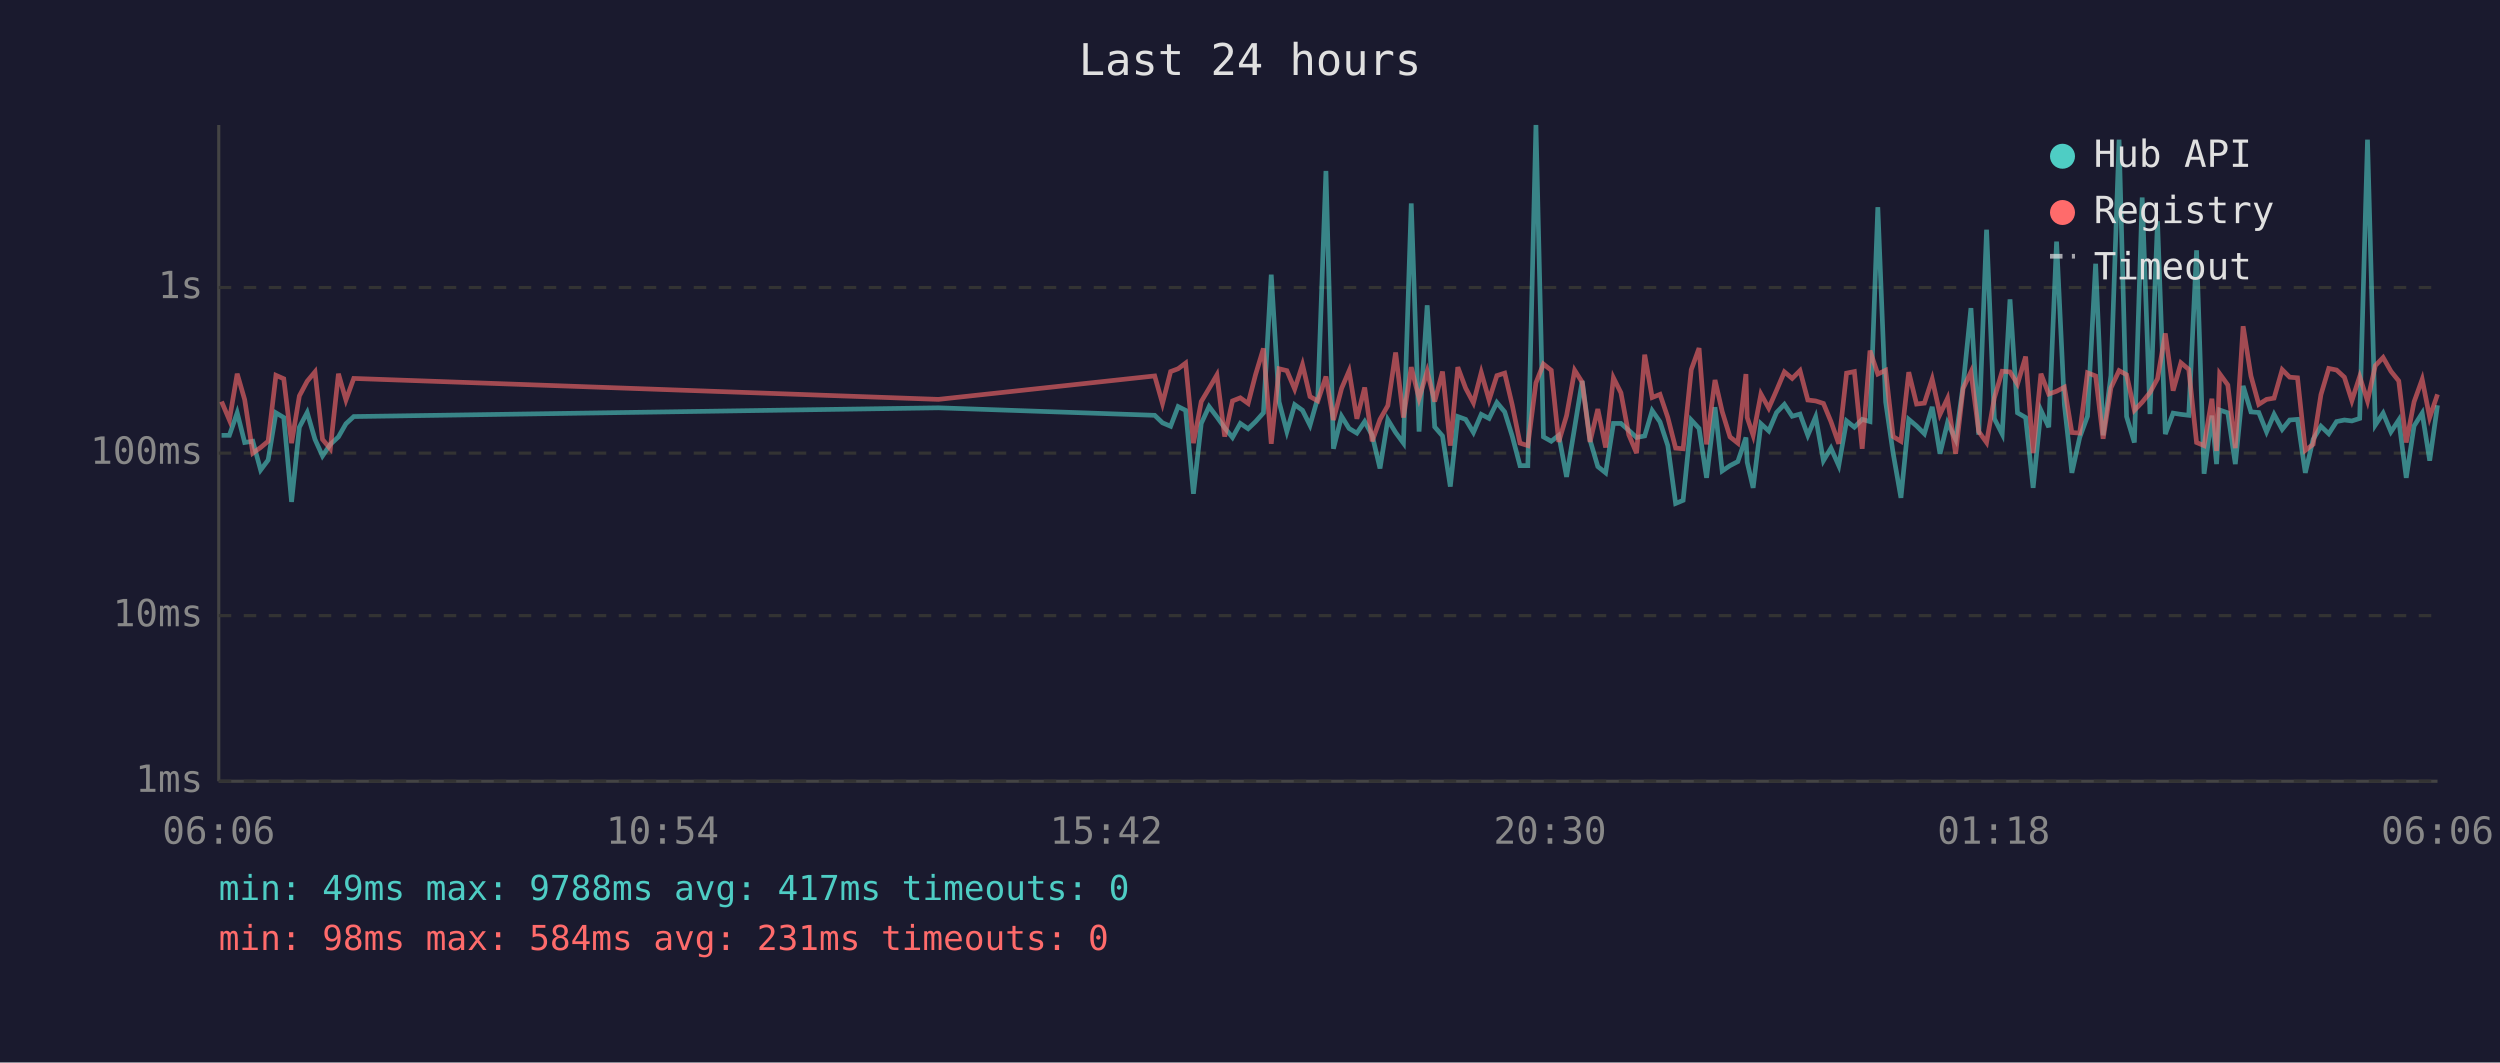
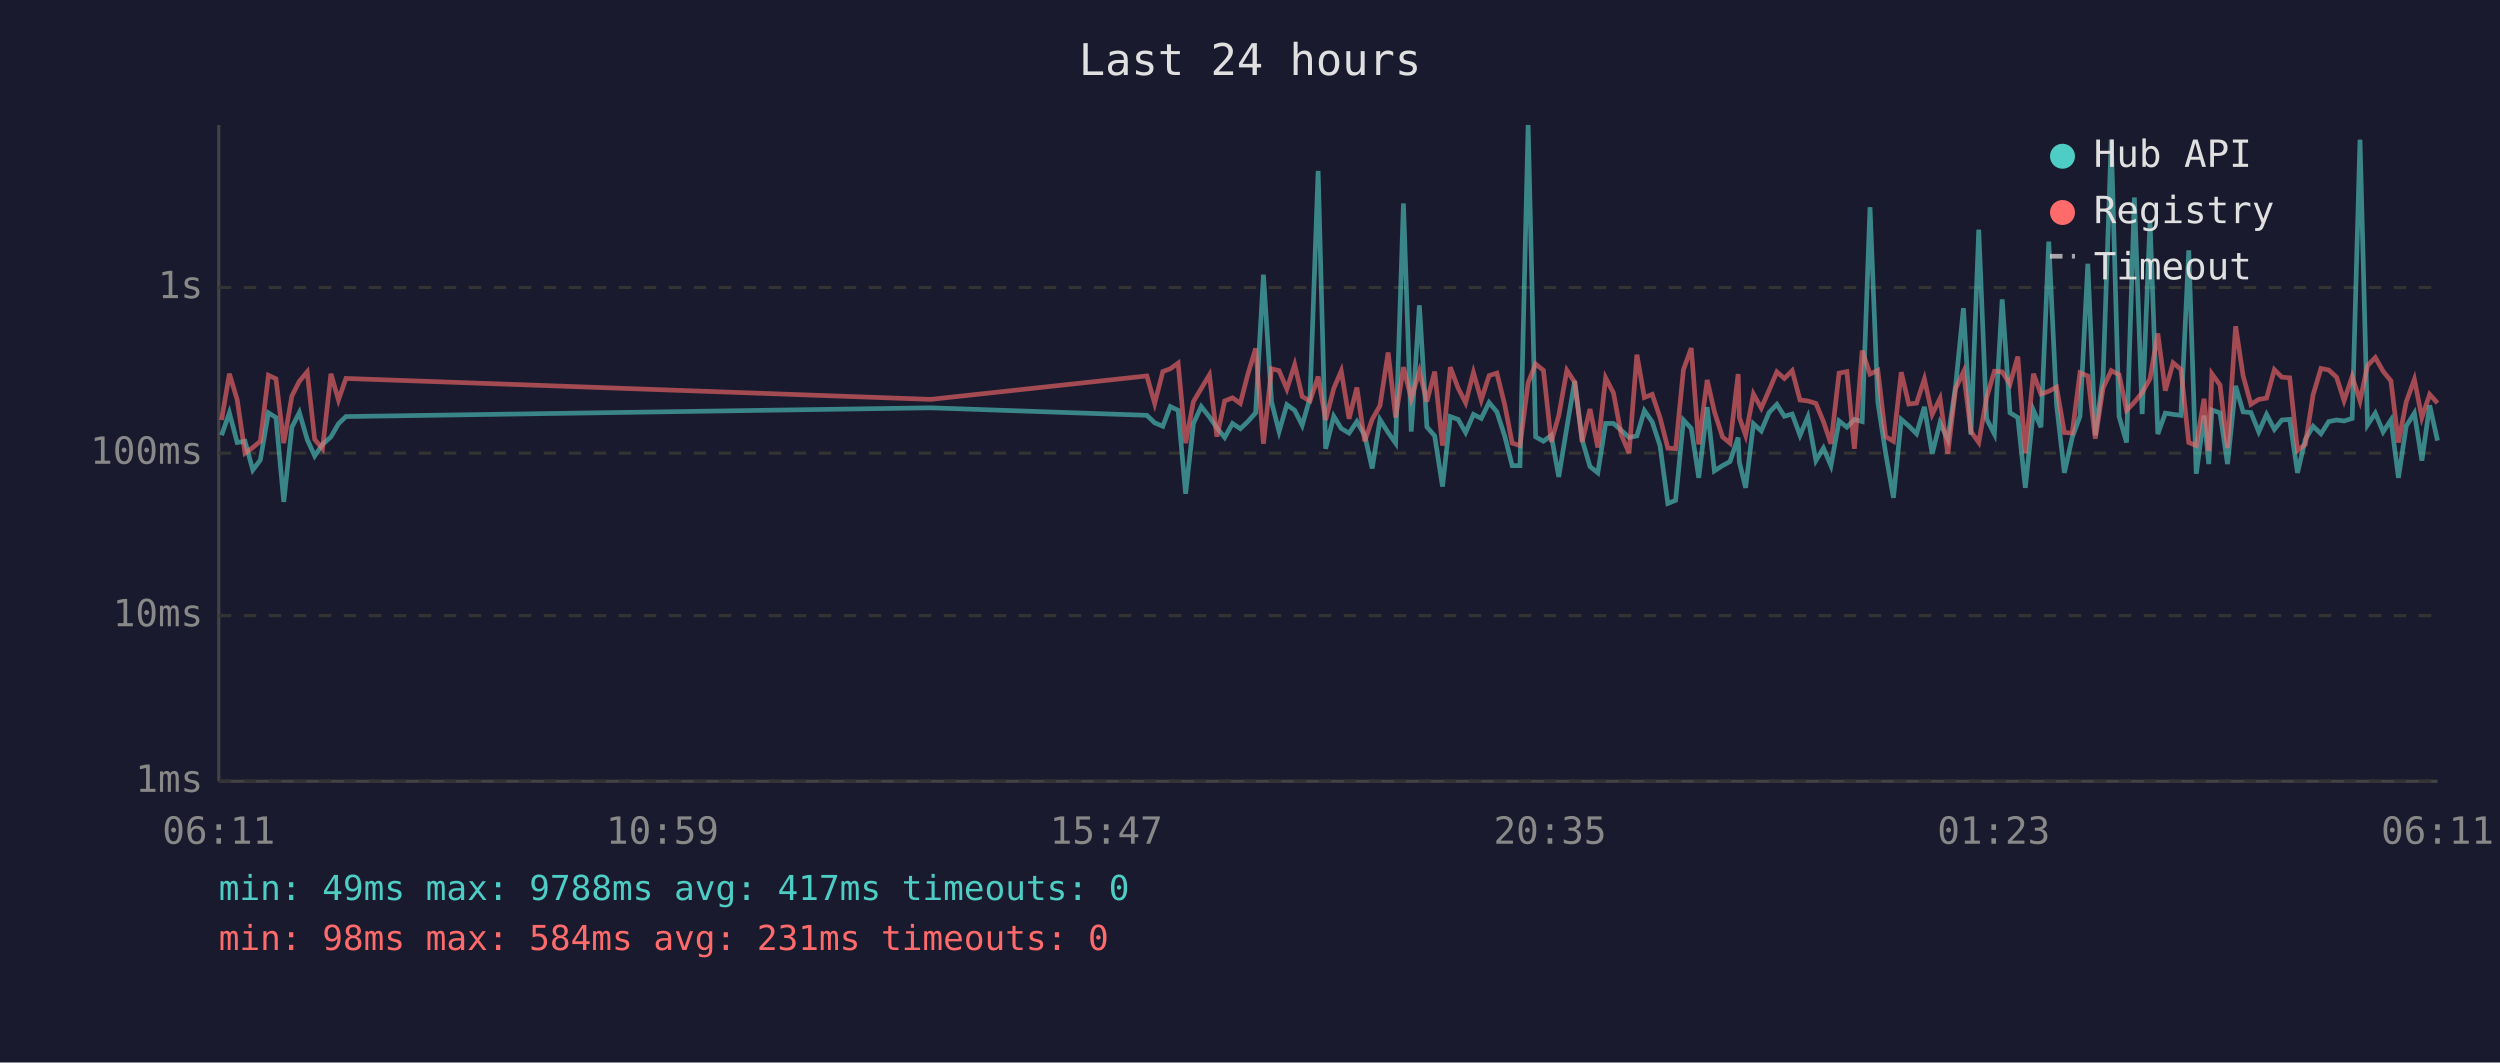
<svg xmlns="http://www.w3.org/2000/svg" viewBox="0 0 800 340" font-family="monospace" font-size="12">
  <rect width="800" height="340" fill="#1a1a2e" />
  <text x="400" y="24" fill="#e0e0e0" font-size="14" text-anchor="middle">Last 24 hours</text>
  <line x1="70" y1="40" x2="70" y2="250" stroke="#444" stroke-width="1" />
  <line x1="70" y1="250" x2="780" y2="250" stroke="#444" stroke-width="1" />
  <line x1="70" y1="250" x2="780" y2="250" stroke="#333" stroke-width="1" stroke-dasharray="4" />
  <text x="65" y="250" fill="#888" text-anchor="end" dominant-baseline="middle">1ms</text>
  <line x1="70" y1="197" x2="780" y2="197" stroke="#333" stroke-width="1" stroke-dasharray="4" />
  <text x="65" y="197" fill="#888" text-anchor="end" dominant-baseline="middle">10ms</text>
  <line x1="70" y1="145" x2="780" y2="145" stroke="#333" stroke-width="1" stroke-dasharray="4" />
  <text x="65" y="145" fill="#888" text-anchor="end" dominant-baseline="middle">100ms</text>
  <line x1="70" y1="92" x2="780" y2="92" stroke="#333" stroke-width="1" stroke-dasharray="4" />
  <text x="65" y="92" fill="#888" text-anchor="end" dominant-baseline="middle">1s</text>
-   <text x="70" y="270" fill="#888" text-anchor="middle">06:06</text>
-   <text x="212" y="270" fill="#888" text-anchor="middle">10:54</text>
-   <text x="354" y="270" fill="#888" text-anchor="middle">15:42</text>
-   <text x="496" y="270" fill="#888" text-anchor="middle">20:30</text>
-   <text x="638" y="270" fill="#888" text-anchor="middle">01:18</text>
-   <text x="780" y="270" fill="#888" text-anchor="middle">06:06</text>
-   <polyline points="70.9,139.3 73.4,139.3 75.9,132.1 78.3,141.6 80.9,141.2 83.4,150.4 85.8,147.2 88.3,132.1 90.8,133.6 93.3,160.6 95.8,136.7 98.3,132.0 100.8,140.6 103.2,145.9 105.7,142.2 108.3,139.8 110.7,135.6 113.2,133.3 300.3,130.5 369.5,132.9 372.0,135.3 374.6,136.4 377.0,130.1 379.4,131.3 381.9,158.0 384.4,135.5 386.9,130.1 389.4,133.4 391.9,136.9 394.4,140.0 396.9,135.5 399.4,137.2 401.8,134.9 404.3,132.1 406.8,87.9 409.3,128.6 411.8,138.1 414.3,129.5 416.8,131.3 419.2,136.1 421.7,127.3 424.3,54.7 426.7,143.6 429.3,133.2 431.7,137.1 434.2,138.6 436.7,134.9 439.1,139.3 441.6,149.9 444.1,134.3 446.6,138.4 449.1,141.8 451.6,65.1 454.1,138.1 456.7,97.7 459.1,136.6 461.6,139.5 464.1,155.7 466.5,133.3 469.0,134.2 471.5,138.4 474.0,132.6 476.5,133.9 479.0,128.8 481.5,131.8 483.9,139.5 486.4,149.0 488.9,149.0 491.5,40.0 493.9,139.8 496.4,141.2 498.8,139.3 501.3,152.6 503.9,136.7 506.3,121.9 508.8,140.8 511.3,149.3 513.8,151.3 516.3,135.5 518.7,135.5 521.2,137.7 523.7,140.0 526.3,139.5 528.7,131.4 531.2,135.0 533.7,142.6 536.2,161.1 538.6,160.1 541.2,134.4 543.7,137.1 546.1,152.9 548.8,130.3 551.1,150.7 553.6,149.0 556.1,147.7 558.7,140.0 559.1,147.9 561.0,156.1 563.5,135.6 566.0,137.9 568.5,132.0 571.0,129.4 573.5,133.2 576.0,132.5 578.5,139.3 581.0,133.4 583.5,147.4 585.9,143.4 588.4,149.0 590.9,134.7 593.4,136.7 595.9,134.2 598.4,134.9 600.9,66.3 603.4,128.6 605.8,145.0 608.3,159.3 610.8,134.2 613.3,136.3 615.8,138.8 618.3,130.2 620.8,145.2 623.2,135.3 625.8,140.6 628.2,123.4 630.7,98.6 633.2,139.1 635.7,73.5 638.2,134.0 640.7,138.9 643.2,95.8 645.6,132.1 648.2,133.6 650.6,156.1 653.1,131.3 655.6,136.7 658.1,77.3 660.6,129.5 663.0,151.3 665.5,140.0 668.0,133.2 670.6,84.4 673.0,139.3 675.5,120.2 678.1,44.7 680.5,133.3 683.0,141.6 685.5,63.2 688.0,132.5 690.4,70.8 692.9,138.9 695.4,132.2 697.9,132.6 700.4,132.9 702.9,80.1 705.3,151.6 707.8,133.0 709.3,148.5 710.3,131.2 712.9,132.1 715.3,148.5 717.8,123.5 720.3,131.8 722.8,132.0 725.3,138.2 727.7,132.6 730.3,137.4 732.7,134.4 735.2,134.2 737.7,151.3 740.2,140.6 742.7,136.4 745.2,138.8 747.7,134.9 750.2,134.4 752.6,134.7 755.1,133.9 757.6,44.7 760.1,136.0 762.6,132.2 765.1,138.2 767.6,134.4 770.0,152.9 772.5,136.3 775.1,132.2 777.5,147.4 780.0,129.7" fill="none" stroke="#4ecdc4" stroke-width="1.5" opacity="0.6" />
-   <polyline points="70.9,128.5 73.4,134.4 75.9,119.6 78.3,127.9 80.9,145.0 83.4,143.2 85.8,141.2 88.3,120.1 90.8,121.2 93.3,141.8 95.8,126.7 98.3,122.0 100.8,119.0 103.2,140.6 105.7,143.6 108.3,119.6 110.7,128.0 113.2,121.1 300.3,127.8 369.5,120.3 372.0,129.1 374.6,118.9 377.0,118.0 379.4,116.2 381.9,141.8 384.4,128.5 386.9,124.3 389.4,120.0 391.9,139.7 394.4,128.3 396.9,127.3 399.4,129.1 401.8,119.8 404.3,111.5 406.8,142.0 409.3,118.0 411.8,118.6 414.3,124.5 416.8,116.7 419.2,126.9 421.7,128.3 424.3,120.5 426.7,134.4 429.3,124.3 431.7,118.7 434.2,134.0 436.7,124.0 439.1,141.2 441.6,134.2 444.1,129.8 446.6,112.8 449.1,133.6 451.6,117.5 454.1,127.5 456.7,118.8 459.1,128.5 461.6,118.9 464.1,142.6 466.5,117.5 469.0,124.2 471.5,128.9 474.0,119.2 476.5,128.0 479.0,120.2 481.5,119.4 483.9,129.5 486.4,141.8 488.9,142.6 491.5,122.5 493.9,116.5 496.4,118.5 498.8,141.4 501.3,133.0 503.9,118.5 506.3,122.3 508.8,141.4 511.3,130.9 513.8,143.2 516.3,120.9 518.7,125.7 521.2,139.1 523.7,145.0 526.3,113.5 528.7,127.2 531.2,126.2 533.7,133.6 536.2,143.4 538.6,143.6 541.2,118.3 543.7,111.4 546.1,142.2 548.8,121.6 551.1,131.7 553.6,139.8 556.1,141.8 558.7,119.7 559.1,133.6 561.0,139.3 563.5,126.1 566.0,130.6 568.5,124.9 571.0,119.0 573.5,121.1 576.0,118.6 578.5,128.0 581.0,128.3 583.5,129.1 585.9,134.9 588.4,142.0 590.9,119.4 593.4,118.9 595.9,143.6 598.4,112.2 600.9,119.7 603.4,118.5 605.8,139.7 608.3,141.2 610.8,119.1 613.3,129.3 615.8,129.0 618.3,121.3 620.8,132.6 623.2,127.5 625.8,145.2 628.2,124.3 630.7,119.0 633.2,138.1 635.7,141.6 638.2,127.3 640.7,118.8 643.2,119.0 645.6,122.9 648.2,114.1 650.6,145.0 653.1,119.6 655.6,126.1 658.1,125.2 660.6,123.9 663.0,138.4 665.5,138.6 668.0,119.3 670.6,120.3 673.0,140.4 675.5,124.1 678.1,118.6 680.5,119.9 683.0,131.3 685.5,128.7 688.0,125.6 690.4,121.2 692.9,106.7 695.4,125.0 697.9,116.1 700.4,118.2 702.9,141.6 705.3,142.6 707.8,127.6 709.3,144.3 710.3,119.6 712.9,123.2 715.3,143.4 717.8,104.4 720.3,120.3 722.8,129.4 725.3,127.8 727.7,127.4 730.3,118.3 732.7,120.7 735.2,120.9 737.7,144.1 740.2,142.2 742.7,126.3 745.2,117.9 747.7,118.4 750.2,120.7 752.6,128.2 755.1,120.5 757.6,128.3 760.1,117.0 762.6,114.4 765.1,118.8 767.6,121.9 770.0,141.6 772.5,128.6 775.1,121.4 777.5,133.6 780.0,126.2" fill="none" stroke="#ff6b6b" stroke-width="1.5" opacity="0.6" />
+   <text x="70" y="270" fill="#888" text-anchor="middle">06:11</text>
+   <text x="212" y="270" fill="#888" text-anchor="middle">10:59</text>
+   <text x="354" y="270" fill="#888" text-anchor="middle">15:47</text>
+   <text x="496" y="270" fill="#888" text-anchor="middle">20:35</text>
+   <text x="638" y="270" fill="#888" text-anchor="middle">01:23</text>
+   <text x="780" y="270" fill="#888" text-anchor="middle">06:11</text>
+   <polyline points="70.9,139.3 73.4,132.1 75.9,141.6 78.4,141.2 80.9,150.4 83.3,147.2 85.9,132.1 88.3,133.6 90.8,160.6 93.4,136.7 95.8,132.0 98.3,140.6 100.7,145.9 103.2,142.2 105.9,139.8 108.3,135.6 110.7,133.3 297.8,130.5 367.0,132.9 369.5,135.3 372.1,136.4 374.5,130.1 377.0,131.3 379.4,158.0 381.9,135.5 384.4,130.1 387.0,133.4 389.4,136.9 391.9,140.0 394.4,135.5 396.9,137.2 399.3,134.9 401.8,132.1 404.3,87.9 406.9,128.6 409.3,138.1 411.8,129.5 414.3,131.3 416.7,136.1 419.2,127.3 421.8,54.7 424.2,143.6 426.8,133.2 429.2,137.1 431.7,138.6 434.2,134.9 436.7,139.3 439.1,149.9 441.6,134.3 444.2,138.4 446.6,141.8 449.1,65.1 451.6,138.1 454.2,97.7 456.6,136.6 459.1,139.5 461.6,155.7 464.1,133.3 466.6,134.2 469.0,138.4 471.5,132.6 474.0,133.9 476.5,128.8 479.0,131.8 481.5,139.5 483.9,149.0 486.4,149.0 489.0,40.0 491.4,139.8 493.9,141.2 496.4,139.3 498.8,152.6 501.4,136.7 503.9,121.9 506.3,140.8 508.8,149.3 511.3,151.3 513.8,135.5 516.3,135.5 518.8,137.7 521.3,140.0 523.8,139.5 526.2,131.4 528.7,135.0 531.2,142.6 533.7,161.1 536.2,160.1 538.7,134.4 541.2,137.1 543.6,152.9 546.3,130.3 548.6,150.7 551.2,149.0 553.6,147.7 556.2,140.0 556.6,147.9 558.6,156.1 561.1,135.6 563.6,137.9 566.1,132.0 568.6,129.4 571.0,133.2 573.5,132.5 576.0,139.3 578.5,133.4 581.1,147.4 583.5,143.4 585.9,149.0 588.5,134.7 591.0,136.7 593.4,134.2 595.9,134.9 598.4,66.3 600.9,128.6 603.4,145.0 605.9,159.3 608.4,134.2 610.8,136.3 613.3,138.8 615.8,130.2 618.3,145.2 620.8,135.3 623.3,140.6 625.8,123.4 628.3,98.6 630.7,139.1 633.2,73.5 635.7,134.0 638.2,138.9 640.7,95.8 643.2,132.1 645.7,133.6 648.1,156.1 650.7,131.3 653.1,136.7 655.6,77.3 658.1,129.5 660.6,151.3 663.1,140.0 665.6,133.2 668.1,84.4 670.5,139.3 673.0,120.2 675.6,44.7 678.1,133.3 680.5,141.6 683.0,63.2 685.5,132.5 688.0,70.8 690.5,138.9 692.9,132.2 695.4,132.6 697.9,132.9 700.4,80.1 702.8,151.6 705.3,133.0 706.8,148.5 707.8,131.2 710.4,132.1 712.8,148.5 715.4,123.5 717.8,131.8 720.3,132.0 722.8,138.2 725.3,132.6 727.8,137.4 730.2,134.4 732.7,134.2 735.2,151.3 737.7,140.6 740.2,136.4 742.7,138.8 745.2,134.9 747.7,134.4 750.1,134.7 752.7,133.9 755.2,44.7 757.6,136.0 760.1,132.2 762.6,138.2 765.1,134.4 767.5,152.9 770.0,136.3 772.6,132.2 775.0,147.4 777.5,129.7 780.0,141.0" fill="none" stroke="#4ecdc4" stroke-width="1.5" opacity="0.6" />
+   <polyline points="70.9,134.4 73.4,119.6 75.9,127.9 78.4,145.0 80.9,143.2 83.3,141.2 85.9,120.1 88.3,121.2 90.8,141.8 93.4,126.7 95.8,122.0 98.3,119.0 100.7,140.6 103.2,143.6 105.9,119.6 108.3,128.0 110.7,121.1 297.8,127.8 367.0,120.3 369.5,129.1 372.1,118.9 374.5,118.0 377.0,116.2 379.4,141.8 381.9,128.5 384.4,124.3 387.0,120.0 389.4,139.7 391.9,128.3 394.4,127.3 396.9,129.1 399.3,119.8 401.8,111.5 404.3,142.0 406.9,118.0 409.3,118.6 411.8,124.5 414.3,116.7 416.7,126.9 419.2,128.3 421.8,120.5 424.2,134.4 426.8,124.3 429.2,118.7 431.7,134.0 434.2,124.0 436.7,141.2 439.1,134.2 441.6,129.8 444.2,112.8 446.6,133.6 449.1,117.5 451.6,127.5 454.2,118.8 456.6,128.5 459.1,118.9 461.6,142.6 464.1,117.5 466.6,124.2 469.0,128.9 471.5,119.2 474.0,128.0 476.5,120.2 479.0,119.4 481.5,129.5 483.9,141.8 486.4,142.6 489.0,122.5 491.4,116.5 493.9,118.5 496.4,141.4 498.8,133.0 501.4,118.5 503.9,122.3 506.3,141.4 508.8,130.9 511.3,143.2 513.8,120.9 516.3,125.7 518.8,139.1 521.3,145.0 523.8,113.5 526.2,127.2 528.7,126.2 531.2,133.6 533.7,143.4 536.2,143.6 538.7,118.3 541.2,111.4 543.6,142.2 546.3,121.6 548.6,131.7 551.2,139.8 553.6,141.8 556.2,119.7 556.6,133.6 558.6,139.3 561.1,126.1 563.6,130.6 566.1,124.9 568.6,119.0 571.0,121.1 573.5,118.6 576.0,128.0 578.5,128.3 581.1,129.1 583.5,134.9 585.9,142.0 588.5,119.4 591.0,118.9 593.4,143.6 595.9,112.2 598.4,119.7 600.9,118.5 603.4,139.7 605.9,141.2 608.4,119.1 610.8,129.3 613.3,129.0 615.8,121.3 618.3,132.6 620.8,127.5 623.3,145.2 625.8,124.3 628.3,119.0 630.7,138.1 633.2,141.6 635.7,127.3 638.2,118.8 640.7,119.0 643.2,122.9 645.7,114.1 648.1,145.0 650.7,119.6 653.1,126.1 655.6,125.2 658.1,123.9 660.6,138.4 663.1,138.6 665.6,119.3 668.1,120.3 670.5,140.4 673.0,124.1 675.6,118.6 678.1,119.9 680.5,131.3 683.0,128.7 685.5,125.6 688.0,121.2 690.5,106.7 692.9,125.0 695.4,116.1 697.9,118.2 700.4,141.6 702.8,142.6 705.3,127.6 706.8,144.3 707.8,119.6 710.4,123.2 712.8,143.4 715.4,104.4 717.8,120.3 720.3,129.4 722.8,127.8 725.3,127.4 727.8,118.3 730.2,120.7 732.7,120.9 735.2,144.1 737.7,142.2 740.2,126.3 742.7,117.9 745.2,118.4 747.7,120.7 750.1,128.2 752.7,120.5 755.2,128.3 757.6,117.0 760.1,114.4 762.6,118.8 765.1,121.9 767.5,141.6 770.0,128.6 772.6,121.4 775.0,133.6 777.5,126.2 780.0,129.0" fill="none" stroke="#ff6b6b" stroke-width="1.5" opacity="0.6" />
  <circle cx="660" cy="50" r="4" fill="#4ecdc4" />
  <text x="670" y="50" fill="#e0e0e0" dominant-baseline="middle">Hub API</text>
  <circle cx="660" cy="68" r="4" fill="#ff6b6b" />
  <text x="670" y="68" fill="#e0e0e0" dominant-baseline="middle">Registry</text>
  <line x1="656" y1="82" x2="664" y2="82" stroke="#e0e0e0" stroke-width="1.5" stroke-dasharray="4,3" opacity="0.7" />
  <text x="670" y="86" fill="#e0e0e0" dominant-baseline="middle">Timeout</text>
  <text x="70" y="288" fill="#4ecdc4" font-size="11">min: 49ms  max: 9788ms  avg: 417ms  timeouts: 0</text>
  <text x="70" y="304" fill="#ff6b6b" font-size="11">min: 98ms  max: 584ms  avg: 231ms  timeouts: 0</text>
</svg>
